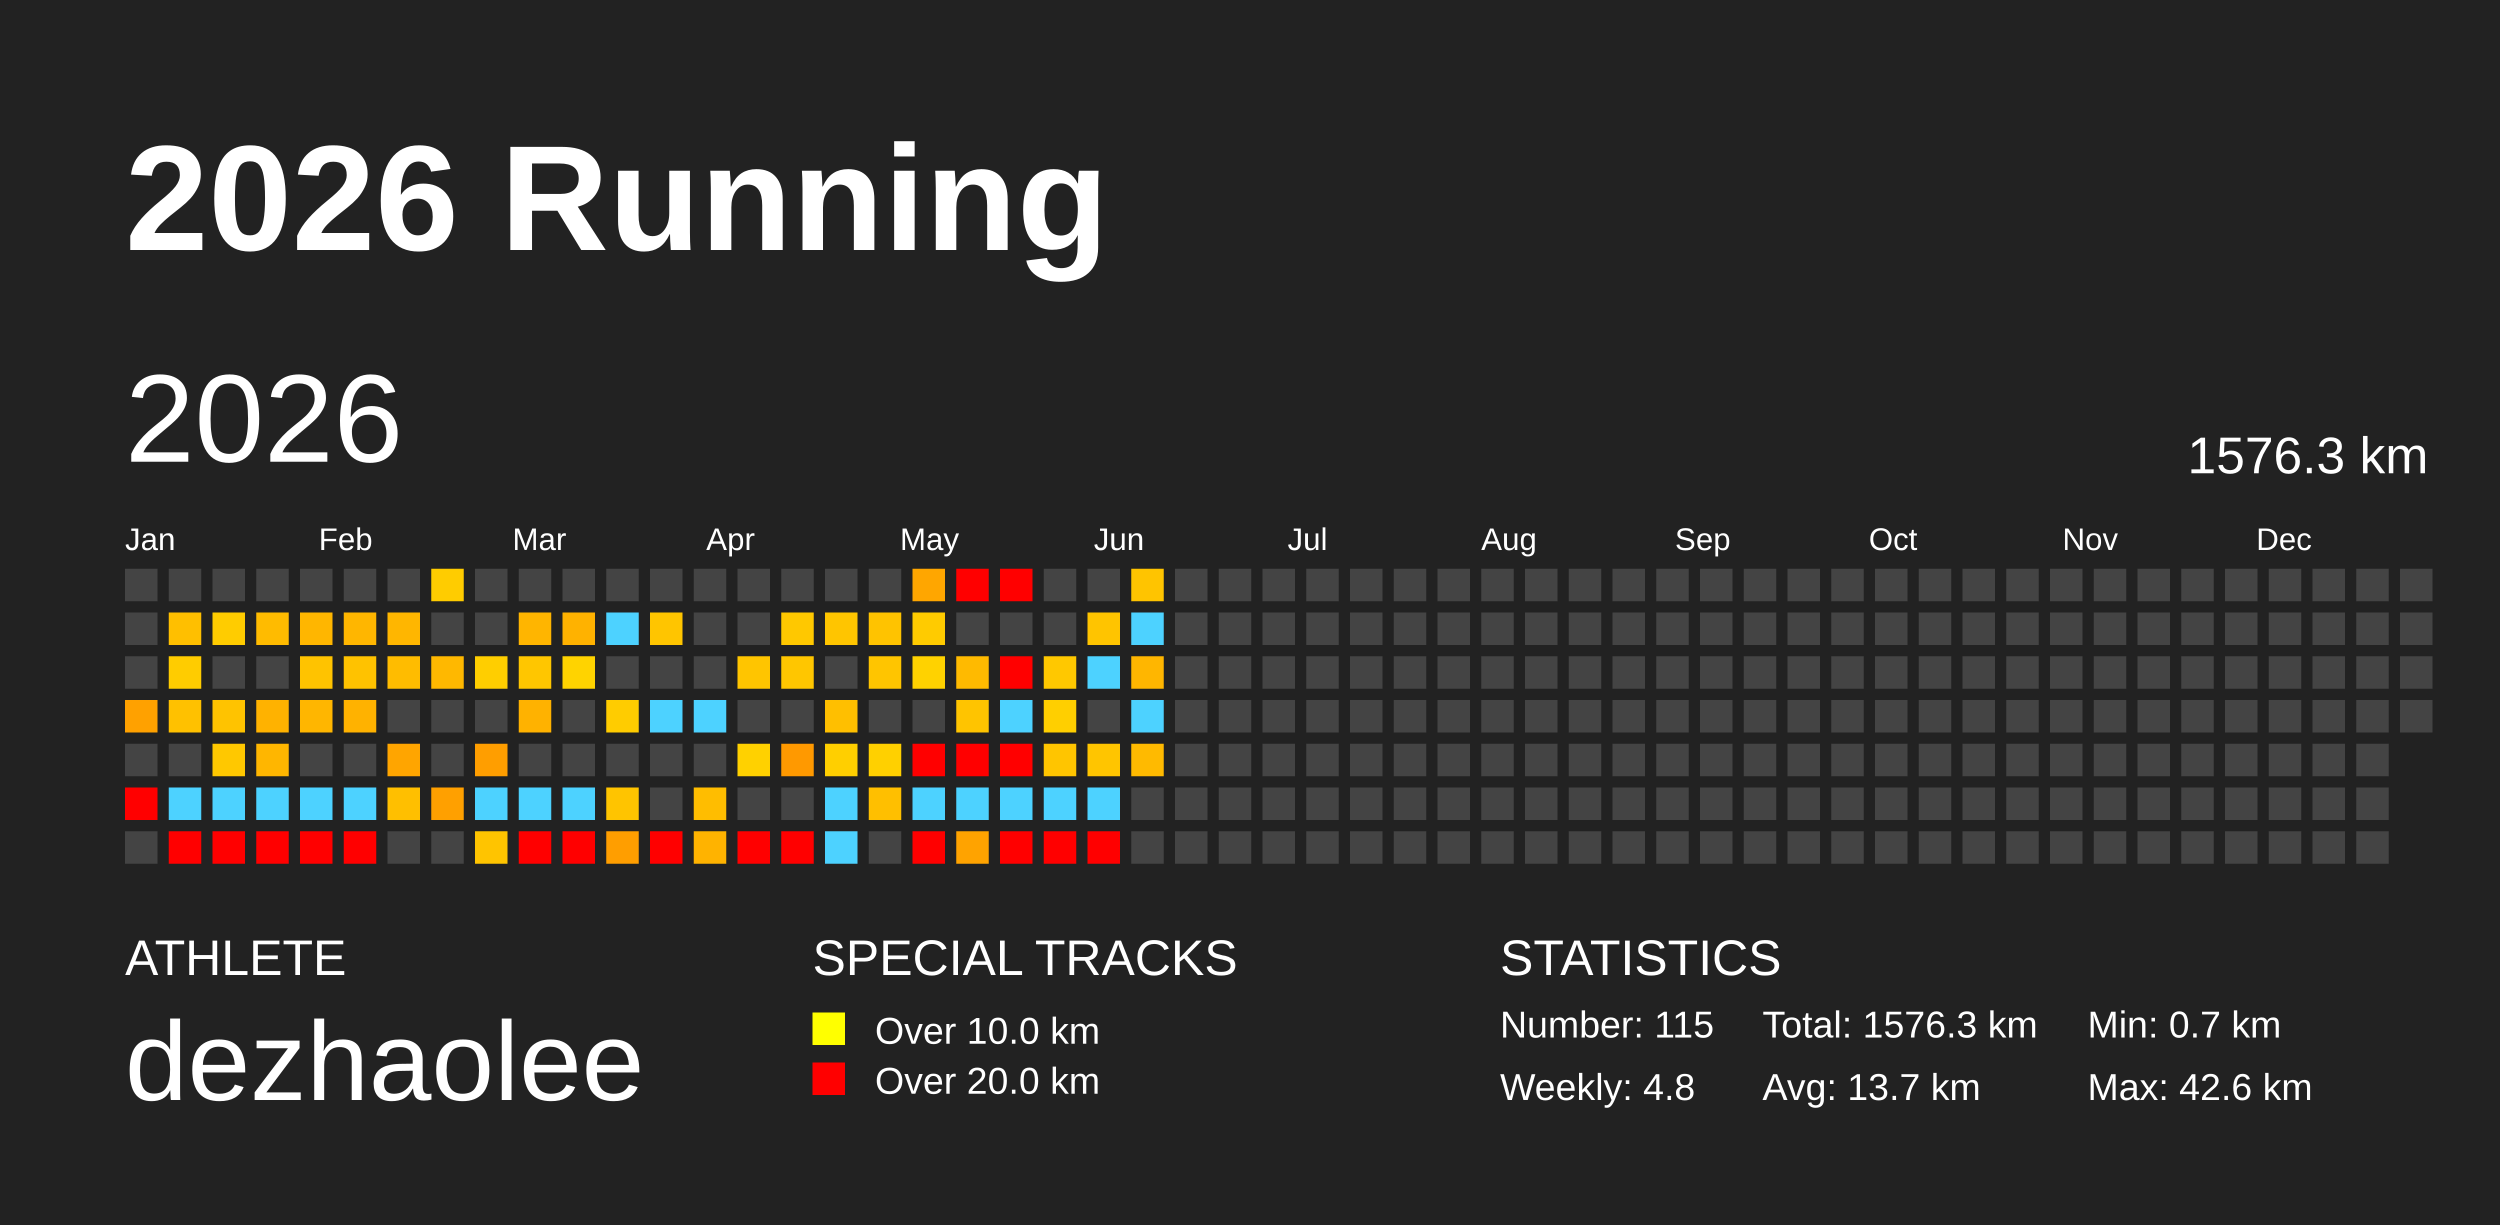
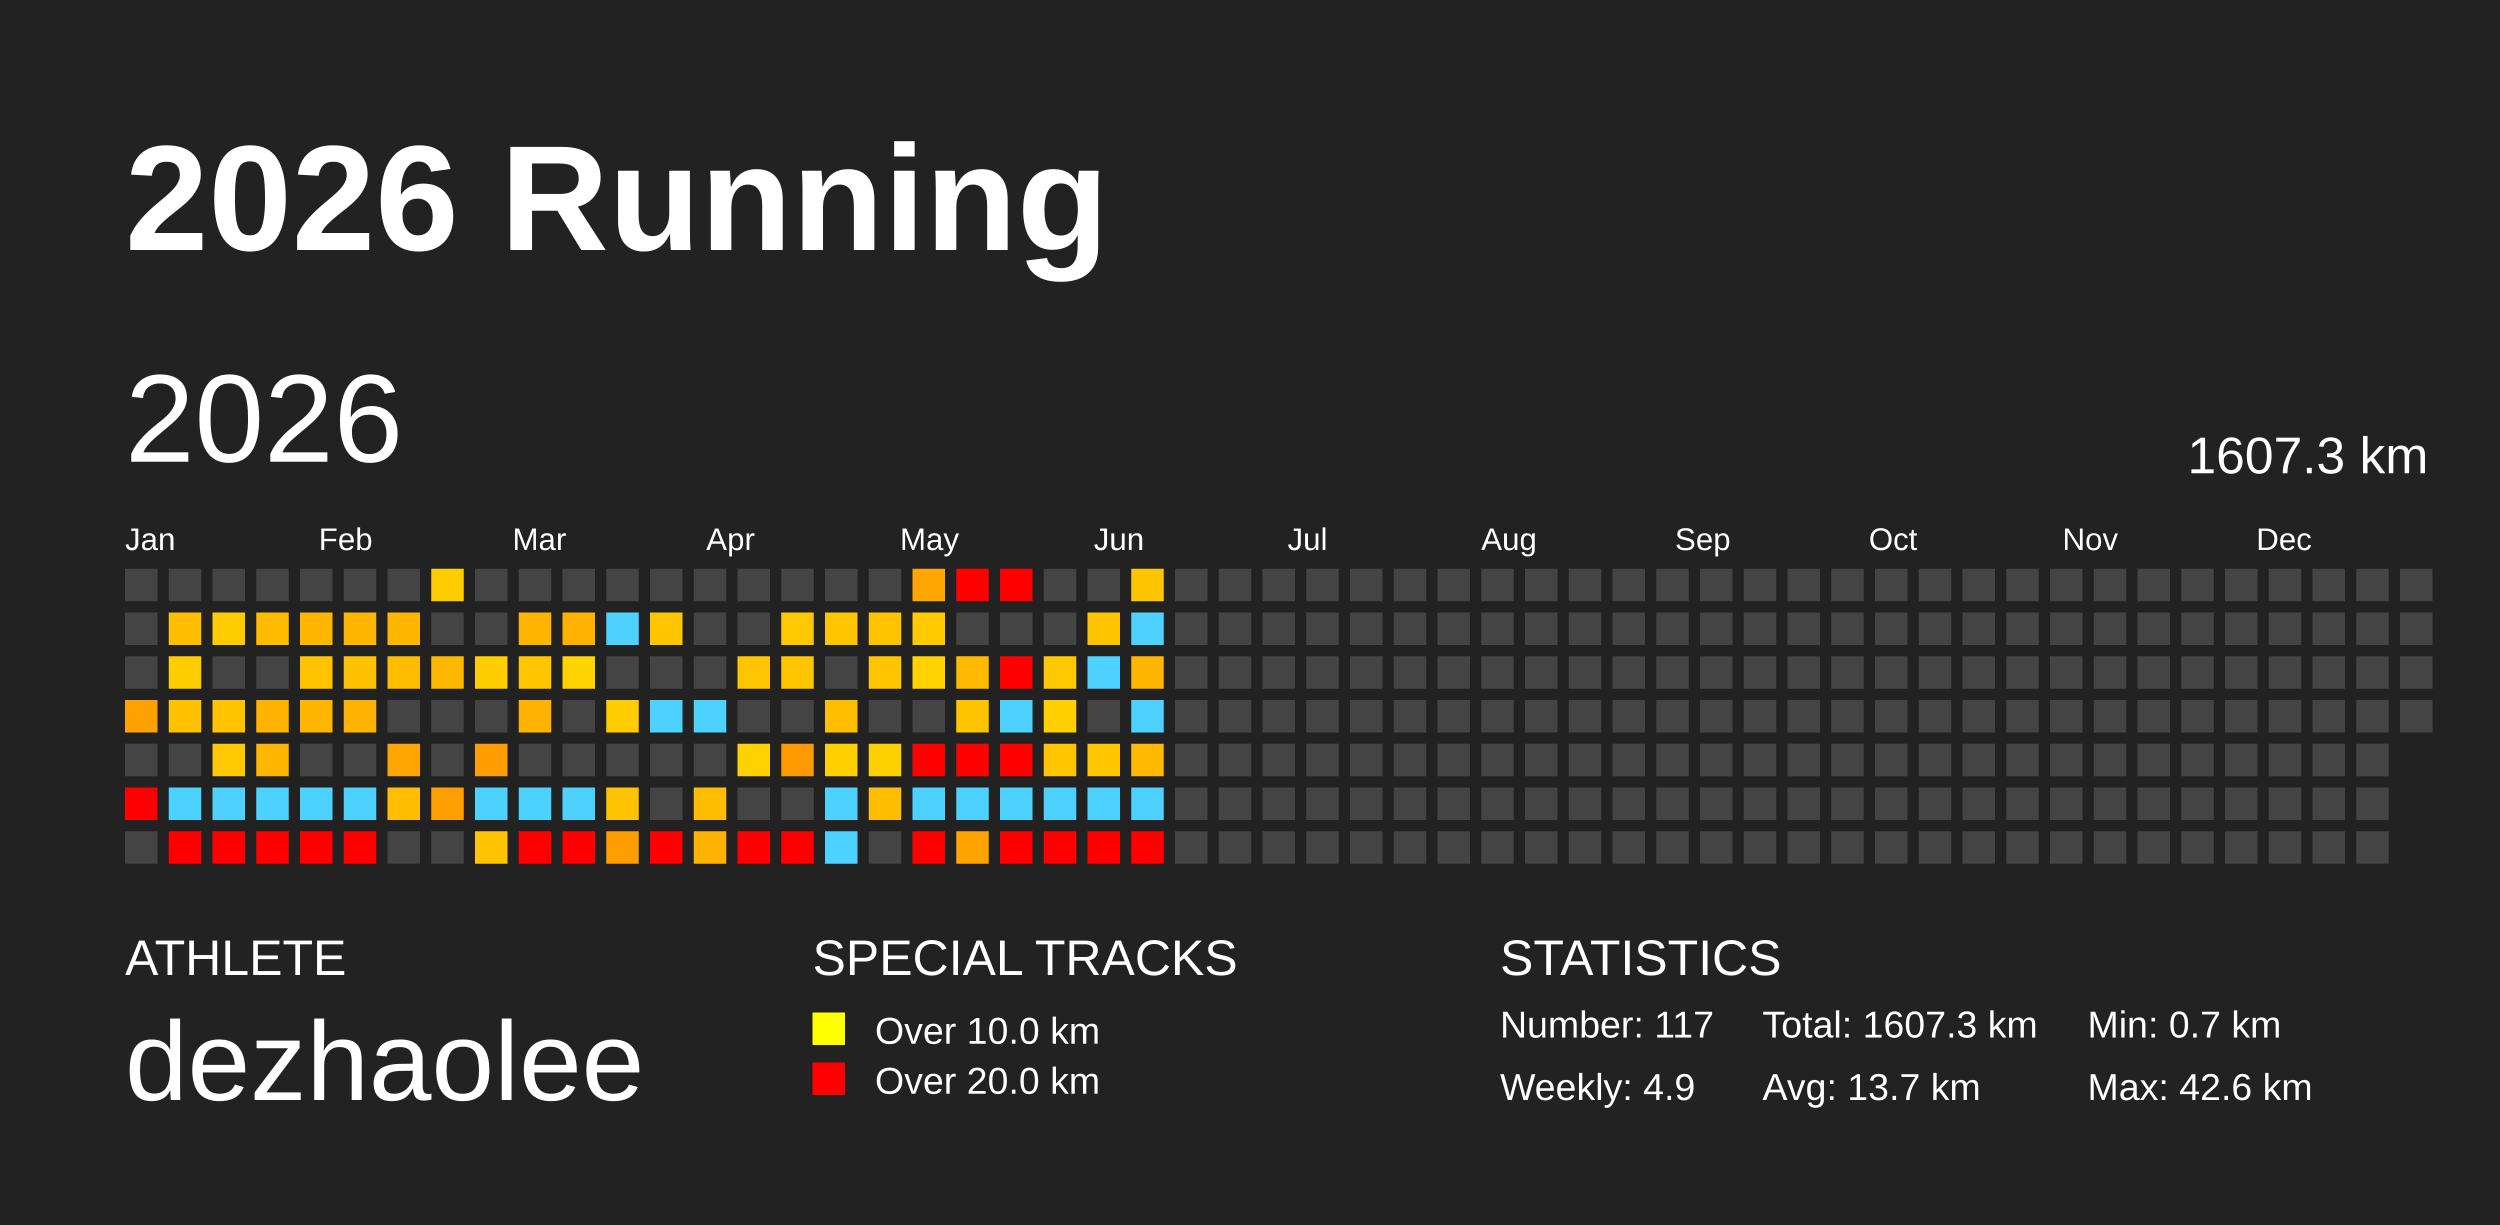
<svg xmlns="http://www.w3.org/2000/svg" baseProfile="full" height="98mm" version="1.1" viewBox="0,0,200,98" width="200mm">
  <defs />
  <rect fill="#222222" height="98" width="200" x="0" y="0" />
  <text fill="#FFFFFF" style="font-size:12px; font-family:Arial; font-weight:bold;" x="10" y="20">2026 Running</text>
  <text fill="#FFFFFF" style="font-size:4px; font-family:Arial" x="10" y="78">ATHLETE</text>
  <text fill="#FFFFFF" style="font-size:9px; font-family:Arial" x="10" y="88">dezhaolee</text>
  <text fill="#FFFFFF" style="font-size:4px; font-family:Arial" x="65" y="78">SPECIAL TRACKS</text>
  <rect fill="yellow" height="2.6" width="2.6" x="65" y="81" />
  <text fill="#FFFFFF" style="font-size:3px; font-family:Arial" x="70" y="83.5">Over 10.0 km</text>
  <rect fill="red" height="2.6" width="2.6" x="65" y="85" />
  <text fill="#FFFFFF" style="font-size:3px; font-family:Arial" x="70" y="87.5">Over 20.0 km</text>
  <text fill="#FFFFFF" style="font-size:4px; font-family:Arial" x="120" y="78">STATISTICS</text>
-   <text fill="#FFFFFF" style="font-size:3px; font-family:Arial" x="120" y="83">Number: 115</text>
-   <text fill="#FFFFFF" style="font-size:3px; font-family:Arial" x="120" y="88">Weekly: 4.8</text>
-   <text fill="#FFFFFF" style="font-size:3px; font-family:Arial" x="141" y="83">Total: 1576.3 km</text>
+   <text fill="#FFFFFF" style="font-size:3px; font-family:Arial" x="120" y="83">Number: 117</text>
+   <text fill="#FFFFFF" style="font-size:3px; font-family:Arial" x="120" y="88">Weekly: 4.9</text>
+   <text fill="#FFFFFF" style="font-size:3px; font-family:Arial" x="141" y="83">Total: 1607.3 km</text>
  <text fill="#FFFFFF" style="font-size:3px; font-family:Arial" x="141" y="88">Avg: 13.7 km</text>
  <text fill="#FFFFFF" style="font-size:3px; font-family:Arial" x="167" y="83">Min: 0.7 km</text>
  <text fill="#FFFFFF" style="font-size:3px; font-family:Arial" x="167" y="88">Max: 42.6 km</text>
  <text dominant-baseline="hanging" fill="#FFFFFF" style="font-size:10.0px; font-family:Arial;" x="10" y="30">2026</text>
-   <text dominant-baseline="hanging" fill="#FFFFFF" style="font-size:4.125px; font-family:Arial;" x="175" y="35">1576.3 km</text>
+   <text dominant-baseline="hanging" fill="#FFFFFF" style="font-size:4.125px; font-family:Arial;" x="175" y="35">1607.3 km</text>
  <text fill="#FFFFFF" style="font-size:2.5px; font-family:Arial" x="10.0" y="44">Jan</text>
  <text fill="#FFFFFF" style="font-size:2.5px; font-family:Arial" x="25.5" y="44">Feb</text>
  <text fill="#FFFFFF" style="font-size:2.5px; font-family:Arial" x="41.0" y="44">Mar</text>
  <text fill="#FFFFFF" style="font-size:2.5px; font-family:Arial" x="56.5" y="44">Apr</text>
  <text fill="#FFFFFF" style="font-size:2.5px; font-family:Arial" x="72.0" y="44">May</text>
  <text fill="#FFFFFF" style="font-size:2.5px; font-family:Arial" x="87.5" y="44">Jun</text>
  <text fill="#FFFFFF" style="font-size:2.5px; font-family:Arial" x="103.0" y="44">Jul</text>
  <text fill="#FFFFFF" style="font-size:2.5px; font-family:Arial" x="118.5" y="44">Aug</text>
  <text fill="#FFFFFF" style="font-size:2.5px; font-family:Arial" x="134.0" y="44">Sep</text>
  <text fill="#FFFFFF" style="font-size:2.5px; font-family:Arial" x="149.5" y="44">Oct</text>
  <text fill="#FFFFFF" style="font-size:2.5px; font-family:Arial" x="165.0" y="44">Nov</text>
  <text fill="#FFFFFF" style="font-size:2.5px; font-family:Arial" x="180.5" y="44">Dec</text>
  <rect fill="#444444" height="2.6" width="2.6" x="10.0" y="45.5" />
  <rect fill="#444444" height="2.6" width="2.6" x="10.0" y="49.0" />
  <rect fill="#444444" height="2.6" width="2.6" x="10.0" y="52.5" />
  <rect fill="#ffa100" height="2.6" width="2.6" x="10.0" y="56.0" />
  <rect fill="#444444" height="2.6" width="2.6" x="10.0" y="59.5" />
  <rect fill="red" height="2.6" width="2.6" x="10.0" y="63.0" />
  <rect fill="#444444" height="2.6" width="2.6" x="10.0" y="66.5" />
  <rect fill="#444444" height="2.6" width="2.6" x="13.5" y="45.5" />
  <rect fill="#ffbf00" height="2.6" width="2.6" x="13.5" y="49.0" />
  <rect fill="#ffcc00" height="2.6" width="2.6" x="13.5" y="52.5" />
  <rect fill="#ffc100" height="2.6" width="2.6" x="13.5" y="56.0" />
  <rect fill="#444444" height="2.6" width="2.6" x="13.5" y="59.5" />
  <rect fill="#4dd2ff" height="2.6" width="2.6" x="13.5" y="63.0" />
  <rect fill="red" height="2.6" width="2.6" x="13.5" y="66.5" />
  <rect fill="#444444" height="2.6" width="2.6" x="17.0" y="45.5" />
  <rect fill="#ffcc00" height="2.6" width="2.6" x="17.0" y="49.0" />
  <rect fill="#444444" height="2.6" width="2.6" x="17.0" y="52.5" />
  <rect fill="#ffc300" height="2.6" width="2.6" x="17.0" y="56.0" />
  <rect fill="#ffc800" height="2.6" width="2.6" x="17.0" y="59.5" />
  <rect fill="#4dd2ff" height="2.6" width="2.6" x="17.0" y="63.0" />
  <rect fill="red" height="2.6" width="2.6" x="17.0" y="66.5" />
  <rect fill="#444444" height="2.6" width="2.6" x="20.5" y="45.5" />
  <rect fill="#ffbb00" height="2.6" width="2.6" x="20.5" y="49.0" />
  <rect fill="#444444" height="2.6" width="2.6" x="20.5" y="52.5" />
  <rect fill="#ffb200" height="2.6" width="2.6" x="20.5" y="56.0" />
  <rect fill="#ffb600" height="2.6" width="2.6" x="20.5" y="59.5" />
  <rect fill="#4dd2ff" height="2.6" width="2.6" x="20.5" y="63.0" />
  <rect fill="red" height="2.6" width="2.6" x="20.5" y="66.5" />
  <rect fill="#444444" height="2.6" width="2.6" x="24.0" y="45.5" />
  <rect fill="#ffb600" height="2.6" width="2.6" x="24.0" y="49.0" />
  <rect fill="#ffc300" height="2.6" width="2.6" x="24.0" y="52.5" />
  <rect fill="#ffb600" height="2.6" width="2.6" x="24.0" y="56.0" />
  <rect fill="#444444" height="2.6" width="2.6" x="24.0" y="59.5" />
  <rect fill="#4dd2ff" height="2.6" width="2.6" x="24.0" y="63.0" />
  <rect fill="red" height="2.6" width="2.6" x="24.0" y="66.5" />
  <rect fill="#444444" height="2.6" width="2.6" x="27.5" y="45.5" />
  <rect fill="#ffb600" height="2.6" width="2.6" x="27.5" y="49.0" />
  <rect fill="#ffc200" height="2.6" width="2.6" x="27.5" y="52.5" />
  <rect fill="#ffb200" height="2.6" width="2.6" x="27.5" y="56.0" />
  <rect fill="#444444" height="2.6" width="2.6" x="27.5" y="59.5" />
  <rect fill="#4dd2ff" height="2.6" width="2.6" x="27.5" y="63.0" />
  <rect fill="red" height="2.6" width="2.6" x="27.5" y="66.5" />
  <rect fill="#444444" height="2.6" width="2.6" x="31.0" y="45.5" />
  <rect fill="#ffb600" height="2.6" width="2.6" x="31.0" y="49.0" />
  <rect fill="#ffbc00" height="2.6" width="2.6" x="31.0" y="52.5" />
  <rect fill="#444444" height="2.6" width="2.6" x="31.0" y="56.0" />
  <rect fill="#ffa500" height="2.6" width="2.6" x="31.0" y="59.5" />
  <rect fill="#ffbf00" height="2.6" width="2.6" x="31.0" y="63.0" />
  <rect fill="#444444" height="2.6" width="2.6" x="31.0" y="66.5" />
  <rect fill="#ffcc00" height="2.6" width="2.6" x="34.5" y="45.5" />
  <rect fill="#444444" height="2.6" width="2.6" x="34.5" y="49.0" />
  <rect fill="#ffb800" height="2.6" width="2.6" x="34.5" y="52.5" />
  <rect fill="#444444" height="2.6" width="2.6" x="34.5" y="56.0" />
  <rect fill="#444444" height="2.6" width="2.6" x="34.5" y="59.5" />
  <rect fill="#ffa000" height="2.6" width="2.6" x="34.5" y="63.0" />
  <rect fill="#444444" height="2.6" width="2.6" x="34.5" y="66.5" />
  <rect fill="#444444" height="2.6" width="2.6" x="38.0" y="45.5" />
  <rect fill="#444444" height="2.6" width="2.6" x="38.0" y="49.0" />
  <rect fill="#ffce00" height="2.6" width="2.6" x="38.0" y="52.5" />
  <rect fill="#444444" height="2.6" width="2.6" x="38.0" y="56.0" />
  <rect fill="#ff9e00" height="2.6" width="2.6" x="38.0" y="59.5" />
  <rect fill="#4dd2ff" height="2.6" width="2.6" x="38.0" y="63.0" />
  <rect fill="#ffc400" height="2.6" width="2.6" x="38.0" y="66.5" />
  <rect fill="#444444" height="2.6" width="2.6" x="41.5" y="45.5" />
  <rect fill="#ffb500" height="2.6" width="2.6" x="41.5" y="49.0" />
  <rect fill="#ffc600" height="2.6" width="2.6" x="41.5" y="52.5" />
  <rect fill="#ffb200" height="2.6" width="2.6" x="41.5" y="56.0" />
  <rect fill="#444444" height="2.6" width="2.6" x="41.5" y="59.5" />
  <rect fill="#4dd2ff" height="2.6" width="2.6" x="41.5" y="63.0" />
  <rect fill="red" height="2.6" width="2.6" x="41.5" y="66.5" />
  <rect fill="#444444" height="2.6" width="2.6" x="45.0" y="45.5" />
  <rect fill="#ffb200" height="2.6" width="2.6" x="45.0" y="49.0" />
  <rect fill="#ffd300" height="2.6" width="2.6" x="45.0" y="52.5" />
  <rect fill="#444444" height="2.6" width="2.6" x="45.0" y="56.0" />
  <rect fill="#444444" height="2.6" width="2.6" x="45.0" y="59.5" />
  <rect fill="#4dd2ff" height="2.6" width="2.6" x="45.0" y="63.0" />
  <rect fill="red" height="2.6" width="2.6" x="45.0" y="66.5" />
  <rect fill="#444444" height="2.6" width="2.6" x="48.5" y="45.5" />
  <rect fill="#4dd2ff" height="2.6" width="2.6" x="48.5" y="49.0" />
  <rect fill="#444444" height="2.6" width="2.6" x="48.5" y="52.5" />
  <rect fill="#ffcc00" height="2.6" width="2.6" x="48.5" y="56.0" />
  <rect fill="#444444" height="2.6" width="2.6" x="48.5" y="59.5" />
  <rect fill="#ffc400" height="2.6" width="2.6" x="48.5" y="63.0" />
  <rect fill="#ff9e00" height="2.6" width="2.6" x="48.5" y="66.5" />
  <rect fill="#444444" height="2.6" width="2.6" x="52.0" y="45.5" />
  <rect fill="#ffc500" height="2.6" width="2.6" x="52.0" y="49.0" />
  <rect fill="#444444" height="2.6" width="2.6" x="52.0" y="52.5" />
  <rect fill="#4dd2ff" height="2.6" width="2.6" x="52.0" y="56.0" />
  <rect fill="#444444" height="2.6" width="2.6" x="52.0" y="59.5" />
  <rect fill="#444444" height="2.6" width="2.6" x="52.0" y="63.0" />
  <rect fill="red" height="2.6" width="2.6" x="52.0" y="66.5" />
  <rect fill="#444444" height="2.6" width="2.6" x="55.5" y="45.5" />
  <rect fill="#444444" height="2.6" width="2.6" x="55.5" y="49.0" />
  <rect fill="#444444" height="2.6" width="2.6" x="55.5" y="52.5" />
  <rect fill="#4dd2ff" height="2.6" width="2.6" x="55.5" y="56.0" />
  <rect fill="#444444" height="2.6" width="2.6" x="55.5" y="59.5" />
  <rect fill="#ffbd00" height="2.6" width="2.6" x="55.5" y="63.0" />
  <rect fill="#ffb300" height="2.6" width="2.6" x="55.5" y="66.5" />
  <rect fill="#444444" height="2.6" width="2.6" x="59.0" y="45.5" />
  <rect fill="#444444" height="2.6" width="2.6" x="59.0" y="49.0" />
  <rect fill="#ffc500" height="2.6" width="2.6" x="59.0" y="52.5" />
  <rect fill="#444444" height="2.6" width="2.6" x="59.0" y="56.0" />
  <rect fill="#ffd100" height="2.6" width="2.6" x="59.0" y="59.5" />
  <rect fill="#444444" height="2.6" width="2.6" x="59.0" y="63.0" />
  <rect fill="red" height="2.6" width="2.6" x="59.0" y="66.5" />
  <rect fill="#444444" height="2.6" width="2.6" x="62.5" y="45.5" />
  <rect fill="#ffc800" height="2.6" width="2.6" x="62.5" y="49.0" />
  <rect fill="#ffc600" height="2.6" width="2.6" x="62.5" y="52.5" />
  <rect fill="#444444" height="2.6" width="2.6" x="62.5" y="56.0" />
  <rect fill="#ff9900" height="2.6" width="2.6" x="62.5" y="59.5" />
  <rect fill="#444444" height="2.6" width="2.6" x="62.5" y="63.0" />
  <rect fill="red" height="2.6" width="2.6" x="62.5" y="66.5" />
  <rect fill="#444444" height="2.6" width="2.6" x="66.0" y="45.5" />
  <rect fill="#ffc500" height="2.6" width="2.6" x="66.0" y="49.0" />
  <rect fill="#444444" height="2.6" width="2.6" x="66.0" y="52.5" />
  <rect fill="#ffbf00" height="2.6" width="2.6" x="66.0" y="56.0" />
  <rect fill="#ffcf00" height="2.6" width="2.6" x="66.0" y="59.5" />
  <rect fill="#4dd2ff" height="2.6" width="2.6" x="66.0" y="63.0" />
  <rect fill="#4dd2ff" height="2.6" width="2.6" x="66.0" y="66.5" />
  <rect fill="#444444" height="2.6" width="2.6" x="69.5" y="45.5" />
  <rect fill="#ffc300" height="2.6" width="2.6" x="69.5" y="49.0" />
  <rect fill="#ffc500" height="2.6" width="2.6" x="69.5" y="52.5" />
  <rect fill="#444444" height="2.6" width="2.6" x="69.5" y="56.0" />
  <rect fill="#ffd000" height="2.6" width="2.6" x="69.5" y="59.5" />
  <rect fill="#ffbf00" height="2.6" width="2.6" x="69.5" y="63.0" />
  <rect fill="#444444" height="2.6" width="2.6" x="69.5" y="66.5" />
  <rect fill="#ffa600" height="2.6" width="2.6" x="73.0" y="45.5" />
  <rect fill="#ffcb00" height="2.6" width="2.6" x="73.0" y="49.0" />
  <rect fill="#ffd200" height="2.6" width="2.6" x="73.0" y="52.5" />
  <rect fill="#444444" height="2.6" width="2.6" x="73.0" y="56.0" />
  <rect fill="red" height="2.6" width="2.6" x="73.0" y="59.5" />
  <rect fill="#4dd2ff" height="2.6" width="2.6" x="73.0" y="63.0" />
  <rect fill="red" height="2.6" width="2.6" x="73.0" y="66.5" />
  <rect fill="red" height="2.6" width="2.6" x="76.5" y="45.5" />
  <rect fill="#444444" height="2.6" width="2.6" x="76.5" y="49.0" />
  <rect fill="#ffba00" height="2.6" width="2.6" x="76.5" y="52.5" />
  <rect fill="#ffc400" height="2.6" width="2.6" x="76.5" y="56.0" />
  <rect fill="red" height="2.6" width="2.6" x="76.5" y="59.5" />
  <rect fill="#4dd2ff" height="2.6" width="2.6" x="76.5" y="63.0" />
  <rect fill="#ffa300" height="2.6" width="2.6" x="76.5" y="66.5" />
  <rect fill="red" height="2.6" width="2.6" x="80.0" y="45.5" />
  <rect fill="#444444" height="2.6" width="2.6" x="80.0" y="49.0" />
  <rect fill="red" height="2.6" width="2.6" x="80.0" y="52.5" />
  <rect fill="#4dd2ff" height="2.6" width="2.6" x="80.0" y="56.0" />
  <rect fill="red" height="2.6" width="2.6" x="80.0" y="59.5" />
  <rect fill="#4dd2ff" height="2.6" width="2.6" x="80.0" y="63.0" />
  <rect fill="red" height="2.6" width="2.6" x="80.0" y="66.5" />
  <rect fill="#444444" height="2.6" width="2.6" x="83.5" y="45.5" />
  <rect fill="#444444" height="2.6" width="2.6" x="83.5" y="49.0" />
  <rect fill="#ffc800" height="2.6" width="2.6" x="83.5" y="52.5" />
  <rect fill="#ffcf00" height="2.6" width="2.6" x="83.5" y="56.0" />
  <rect fill="#ffc500" height="2.6" width="2.6" x="83.5" y="59.5" />
  <rect fill="#4dd2ff" height="2.6" width="2.6" x="83.5" y="63.0" />
  <rect fill="red" height="2.6" width="2.6" x="83.5" y="66.5" />
  <rect fill="#444444" height="2.6" width="2.6" x="87.0" y="45.5" />
  <rect fill="#ffc400" height="2.6" width="2.6" x="87.0" y="49.0" />
  <rect fill="#4dd2ff" height="2.6" width="2.6" x="87.0" y="52.5" />
  <rect fill="#444444" height="2.6" width="2.6" x="87.0" y="56.0" />
  <rect fill="#ffc500" height="2.6" width="2.6" x="87.0" y="59.5" />
  <rect fill="#4dd2ff" height="2.6" width="2.6" x="87.0" y="63.0" />
  <rect fill="red" height="2.6" width="2.6" x="87.0" y="66.5" />
  <rect fill="#ffc400" height="2.6" width="2.6" x="90.5" y="45.5" />
  <rect fill="#4dd2ff" height="2.6" width="2.6" x="90.5" y="49.0" />
  <rect fill="#ffb600" height="2.6" width="2.6" x="90.5" y="52.5" />
  <rect fill="#4dd2ff" height="2.6" width="2.6" x="90.5" y="56.0" />
  <rect fill="#ffba00" height="2.6" width="2.6" x="90.5" y="59.5" />
-   <rect fill="#444444" height="2.6" width="2.6" x="90.5" y="63.0" />
-   <rect fill="#444444" height="2.6" width="2.6" x="90.5" y="66.5" />
+   <rect fill="#4dd2ff" height="2.6" width="2.6" x="90.5" y="63.0" />
+   <rect fill="red" height="2.6" width="2.6" x="90.5" y="66.5" />
  <rect fill="#444444" height="2.6" width="2.6" x="94.0" y="45.5" />
  <rect fill="#444444" height="2.6" width="2.6" x="94.0" y="49.0" />
  <rect fill="#444444" height="2.6" width="2.6" x="94.0" y="52.5" />
  <rect fill="#444444" height="2.6" width="2.6" x="94.0" y="56.0" />
  <rect fill="#444444" height="2.6" width="2.6" x="94.0" y="59.5" />
  <rect fill="#444444" height="2.6" width="2.6" x="94.0" y="63.0" />
  <rect fill="#444444" height="2.6" width="2.6" x="94.0" y="66.5" />
  <rect fill="#444444" height="2.6" width="2.6" x="97.5" y="45.5" />
  <rect fill="#444444" height="2.6" width="2.6" x="97.5" y="49.0" />
  <rect fill="#444444" height="2.6" width="2.6" x="97.5" y="52.5" />
  <rect fill="#444444" height="2.6" width="2.6" x="97.5" y="56.0" />
  <rect fill="#444444" height="2.6" width="2.6" x="97.5" y="59.5" />
  <rect fill="#444444" height="2.6" width="2.6" x="97.5" y="63.0" />
  <rect fill="#444444" height="2.6" width="2.6" x="97.5" y="66.5" />
  <rect fill="#444444" height="2.6" width="2.6" x="101.0" y="45.5" />
  <rect fill="#444444" height="2.6" width="2.6" x="101.0" y="49.0" />
  <rect fill="#444444" height="2.6" width="2.6" x="101.0" y="52.5" />
  <rect fill="#444444" height="2.6" width="2.6" x="101.0" y="56.0" />
  <rect fill="#444444" height="2.6" width="2.6" x="101.0" y="59.5" />
  <rect fill="#444444" height="2.6" width="2.6" x="101.0" y="63.0" />
  <rect fill="#444444" height="2.6" width="2.6" x="101.0" y="66.5" />
  <rect fill="#444444" height="2.6" width="2.6" x="104.5" y="45.5" />
  <rect fill="#444444" height="2.6" width="2.6" x="104.5" y="49.0" />
  <rect fill="#444444" height="2.6" width="2.6" x="104.5" y="52.5" />
  <rect fill="#444444" height="2.6" width="2.6" x="104.5" y="56.0" />
  <rect fill="#444444" height="2.6" width="2.6" x="104.5" y="59.5" />
  <rect fill="#444444" height="2.6" width="2.6" x="104.5" y="63.0" />
  <rect fill="#444444" height="2.6" width="2.6" x="104.5" y="66.5" />
  <rect fill="#444444" height="2.6" width="2.6" x="108.0" y="45.5" />
  <rect fill="#444444" height="2.6" width="2.6" x="108.0" y="49.0" />
  <rect fill="#444444" height="2.6" width="2.6" x="108.0" y="52.5" />
  <rect fill="#444444" height="2.6" width="2.6" x="108.0" y="56.0" />
  <rect fill="#444444" height="2.6" width="2.6" x="108.0" y="59.5" />
  <rect fill="#444444" height="2.6" width="2.6" x="108.0" y="63.0" />
  <rect fill="#444444" height="2.6" width="2.6" x="108.0" y="66.5" />
  <rect fill="#444444" height="2.6" width="2.6" x="111.5" y="45.5" />
  <rect fill="#444444" height="2.6" width="2.6" x="111.5" y="49.0" />
  <rect fill="#444444" height="2.6" width="2.6" x="111.5" y="52.5" />
  <rect fill="#444444" height="2.6" width="2.6" x="111.5" y="56.0" />
  <rect fill="#444444" height="2.6" width="2.6" x="111.5" y="59.5" />
  <rect fill="#444444" height="2.6" width="2.6" x="111.5" y="63.0" />
  <rect fill="#444444" height="2.6" width="2.6" x="111.5" y="66.5" />
  <rect fill="#444444" height="2.6" width="2.6" x="115.0" y="45.5" />
  <rect fill="#444444" height="2.6" width="2.6" x="115.0" y="49.0" />
  <rect fill="#444444" height="2.6" width="2.6" x="115.0" y="52.5" />
  <rect fill="#444444" height="2.6" width="2.6" x="115.0" y="56.0" />
  <rect fill="#444444" height="2.6" width="2.6" x="115.0" y="59.5" />
  <rect fill="#444444" height="2.6" width="2.6" x="115.0" y="63.0" />
  <rect fill="#444444" height="2.6" width="2.6" x="115.0" y="66.5" />
  <rect fill="#444444" height="2.6" width="2.6" x="118.5" y="45.5" />
  <rect fill="#444444" height="2.6" width="2.6" x="118.5" y="49.0" />
  <rect fill="#444444" height="2.6" width="2.6" x="118.5" y="52.5" />
  <rect fill="#444444" height="2.6" width="2.6" x="118.5" y="56.0" />
  <rect fill="#444444" height="2.6" width="2.6" x="118.5" y="59.5" />
  <rect fill="#444444" height="2.6" width="2.6" x="118.5" y="63.0" />
  <rect fill="#444444" height="2.6" width="2.6" x="118.5" y="66.5" />
  <rect fill="#444444" height="2.6" width="2.6" x="122.0" y="45.5" />
  <rect fill="#444444" height="2.6" width="2.6" x="122.0" y="49.0" />
  <rect fill="#444444" height="2.6" width="2.6" x="122.0" y="52.5" />
  <rect fill="#444444" height="2.6" width="2.6" x="122.0" y="56.0" />
  <rect fill="#444444" height="2.6" width="2.6" x="122.0" y="59.5" />
  <rect fill="#444444" height="2.6" width="2.6" x="122.0" y="63.0" />
  <rect fill="#444444" height="2.6" width="2.6" x="122.0" y="66.5" />
  <rect fill="#444444" height="2.6" width="2.6" x="125.5" y="45.5" />
  <rect fill="#444444" height="2.6" width="2.6" x="125.5" y="49.0" />
  <rect fill="#444444" height="2.6" width="2.6" x="125.5" y="52.5" />
  <rect fill="#444444" height="2.6" width="2.6" x="125.5" y="56.0" />
  <rect fill="#444444" height="2.6" width="2.6" x="125.5" y="59.5" />
  <rect fill="#444444" height="2.6" width="2.6" x="125.5" y="63.0" />
  <rect fill="#444444" height="2.6" width="2.6" x="125.5" y="66.5" />
  <rect fill="#444444" height="2.6" width="2.6" x="129.0" y="45.5" />
  <rect fill="#444444" height="2.6" width="2.6" x="129.0" y="49.0" />
  <rect fill="#444444" height="2.6" width="2.6" x="129.0" y="52.5" />
  <rect fill="#444444" height="2.6" width="2.6" x="129.0" y="56.0" />
  <rect fill="#444444" height="2.6" width="2.6" x="129.0" y="59.5" />
  <rect fill="#444444" height="2.6" width="2.6" x="129.0" y="63.0" />
  <rect fill="#444444" height="2.6" width="2.6" x="129.0" y="66.5" />
  <rect fill="#444444" height="2.6" width="2.6" x="132.5" y="45.5" />
  <rect fill="#444444" height="2.6" width="2.6" x="132.5" y="49.0" />
  <rect fill="#444444" height="2.6" width="2.6" x="132.5" y="52.5" />
  <rect fill="#444444" height="2.6" width="2.6" x="132.5" y="56.0" />
  <rect fill="#444444" height="2.6" width="2.6" x="132.5" y="59.5" />
  <rect fill="#444444" height="2.6" width="2.6" x="132.5" y="63.0" />
  <rect fill="#444444" height="2.6" width="2.6" x="132.5" y="66.5" />
  <rect fill="#444444" height="2.6" width="2.6" x="136.0" y="45.5" />
  <rect fill="#444444" height="2.6" width="2.6" x="136.0" y="49.0" />
  <rect fill="#444444" height="2.6" width="2.6" x="136.0" y="52.5" />
  <rect fill="#444444" height="2.6" width="2.6" x="136.0" y="56.0" />
  <rect fill="#444444" height="2.6" width="2.6" x="136.0" y="59.5" />
  <rect fill="#444444" height="2.6" width="2.6" x="136.0" y="63.0" />
  <rect fill="#444444" height="2.6" width="2.6" x="136.0" y="66.5" />
  <rect fill="#444444" height="2.6" width="2.6" x="139.5" y="45.5" />
  <rect fill="#444444" height="2.6" width="2.6" x="139.5" y="49.0" />
  <rect fill="#444444" height="2.6" width="2.6" x="139.5" y="52.5" />
  <rect fill="#444444" height="2.6" width="2.6" x="139.5" y="56.0" />
  <rect fill="#444444" height="2.6" width="2.6" x="139.5" y="59.5" />
  <rect fill="#444444" height="2.6" width="2.6" x="139.5" y="63.0" />
  <rect fill="#444444" height="2.6" width="2.6" x="139.5" y="66.5" />
  <rect fill="#444444" height="2.6" width="2.6" x="143.0" y="45.5" />
  <rect fill="#444444" height="2.6" width="2.6" x="143.0" y="49.0" />
  <rect fill="#444444" height="2.6" width="2.6" x="143.0" y="52.5" />
  <rect fill="#444444" height="2.6" width="2.6" x="143.0" y="56.0" />
  <rect fill="#444444" height="2.6" width="2.6" x="143.0" y="59.5" />
  <rect fill="#444444" height="2.6" width="2.6" x="143.0" y="63.0" />
  <rect fill="#444444" height="2.6" width="2.6" x="143.0" y="66.5" />
  <rect fill="#444444" height="2.6" width="2.6" x="146.5" y="45.5" />
  <rect fill="#444444" height="2.6" width="2.6" x="146.5" y="49.0" />
  <rect fill="#444444" height="2.6" width="2.6" x="146.5" y="52.5" />
  <rect fill="#444444" height="2.6" width="2.6" x="146.5" y="56.0" />
  <rect fill="#444444" height="2.6" width="2.6" x="146.5" y="59.5" />
  <rect fill="#444444" height="2.6" width="2.6" x="146.5" y="63.0" />
  <rect fill="#444444" height="2.6" width="2.6" x="146.5" y="66.5" />
  <rect fill="#444444" height="2.6" width="2.6" x="150.0" y="45.5" />
  <rect fill="#444444" height="2.6" width="2.6" x="150.0" y="49.0" />
  <rect fill="#444444" height="2.6" width="2.6" x="150.0" y="52.5" />
  <rect fill="#444444" height="2.6" width="2.6" x="150.0" y="56.0" />
  <rect fill="#444444" height="2.6" width="2.6" x="150.0" y="59.5" />
  <rect fill="#444444" height="2.6" width="2.6" x="150.0" y="63.0" />
  <rect fill="#444444" height="2.6" width="2.6" x="150.0" y="66.5" />
  <rect fill="#444444" height="2.6" width="2.6" x="153.5" y="45.5" />
  <rect fill="#444444" height="2.6" width="2.6" x="153.5" y="49.0" />
  <rect fill="#444444" height="2.6" width="2.6" x="153.5" y="52.5" />
  <rect fill="#444444" height="2.6" width="2.6" x="153.5" y="56.0" />
  <rect fill="#444444" height="2.6" width="2.6" x="153.5" y="59.5" />
  <rect fill="#444444" height="2.6" width="2.6" x="153.5" y="63.0" />
  <rect fill="#444444" height="2.6" width="2.6" x="153.5" y="66.5" />
  <rect fill="#444444" height="2.6" width="2.6" x="157.0" y="45.5" />
  <rect fill="#444444" height="2.6" width="2.6" x="157.0" y="49.0" />
  <rect fill="#444444" height="2.6" width="2.6" x="157.0" y="52.5" />
  <rect fill="#444444" height="2.6" width="2.6" x="157.0" y="56.0" />
  <rect fill="#444444" height="2.6" width="2.6" x="157.0" y="59.5" />
  <rect fill="#444444" height="2.6" width="2.6" x="157.0" y="63.0" />
  <rect fill="#444444" height="2.6" width="2.6" x="157.0" y="66.5" />
  <rect fill="#444444" height="2.6" width="2.6" x="160.5" y="45.5" />
  <rect fill="#444444" height="2.6" width="2.6" x="160.5" y="49.0" />
  <rect fill="#444444" height="2.6" width="2.6" x="160.5" y="52.5" />
  <rect fill="#444444" height="2.6" width="2.6" x="160.5" y="56.0" />
  <rect fill="#444444" height="2.6" width="2.6" x="160.5" y="59.5" />
  <rect fill="#444444" height="2.6" width="2.6" x="160.5" y="63.0" />
  <rect fill="#444444" height="2.6" width="2.6" x="160.5" y="66.5" />
  <rect fill="#444444" height="2.6" width="2.6" x="164.0" y="45.5" />
  <rect fill="#444444" height="2.6" width="2.6" x="164.0" y="49.0" />
  <rect fill="#444444" height="2.6" width="2.6" x="164.0" y="52.5" />
  <rect fill="#444444" height="2.6" width="2.6" x="164.0" y="56.0" />
  <rect fill="#444444" height="2.6" width="2.6" x="164.0" y="59.5" />
  <rect fill="#444444" height="2.6" width="2.6" x="164.0" y="63.0" />
  <rect fill="#444444" height="2.6" width="2.6" x="164.0" y="66.5" />
  <rect fill="#444444" height="2.6" width="2.6" x="167.5" y="45.5" />
  <rect fill="#444444" height="2.6" width="2.6" x="167.5" y="49.0" />
  <rect fill="#444444" height="2.6" width="2.6" x="167.5" y="52.5" />
  <rect fill="#444444" height="2.6" width="2.6" x="167.5" y="56.0" />
  <rect fill="#444444" height="2.6" width="2.6" x="167.5" y="59.5" />
  <rect fill="#444444" height="2.6" width="2.6" x="167.5" y="63.0" />
  <rect fill="#444444" height="2.6" width="2.6" x="167.5" y="66.5" />
  <rect fill="#444444" height="2.6" width="2.6" x="171.0" y="45.5" />
  <rect fill="#444444" height="2.6" width="2.6" x="171.0" y="49.0" />
  <rect fill="#444444" height="2.6" width="2.6" x="171.0" y="52.5" />
  <rect fill="#444444" height="2.6" width="2.6" x="171.0" y="56.0" />
  <rect fill="#444444" height="2.6" width="2.6" x="171.0" y="59.5" />
  <rect fill="#444444" height="2.6" width="2.6" x="171.0" y="63.0" />
  <rect fill="#444444" height="2.6" width="2.6" x="171.0" y="66.5" />
  <rect fill="#444444" height="2.6" width="2.6" x="174.5" y="45.5" />
  <rect fill="#444444" height="2.6" width="2.6" x="174.5" y="49.0" />
  <rect fill="#444444" height="2.6" width="2.6" x="174.5" y="52.5" />
  <rect fill="#444444" height="2.6" width="2.6" x="174.5" y="56.0" />
  <rect fill="#444444" height="2.6" width="2.6" x="174.5" y="59.5" />
  <rect fill="#444444" height="2.6" width="2.6" x="174.5" y="63.0" />
  <rect fill="#444444" height="2.6" width="2.6" x="174.5" y="66.5" />
  <rect fill="#444444" height="2.6" width="2.6" x="178.0" y="45.5" />
  <rect fill="#444444" height="2.6" width="2.6" x="178.0" y="49.0" />
  <rect fill="#444444" height="2.6" width="2.6" x="178.0" y="52.5" />
  <rect fill="#444444" height="2.6" width="2.6" x="178.0" y="56.0" />
  <rect fill="#444444" height="2.6" width="2.6" x="178.0" y="59.5" />
  <rect fill="#444444" height="2.6" width="2.6" x="178.0" y="63.0" />
  <rect fill="#444444" height="2.6" width="2.6" x="178.0" y="66.5" />
  <rect fill="#444444" height="2.6" width="2.6" x="181.5" y="45.5" />
  <rect fill="#444444" height="2.6" width="2.6" x="181.5" y="49.0" />
  <rect fill="#444444" height="2.6" width="2.6" x="181.5" y="52.5" />
  <rect fill="#444444" height="2.6" width="2.6" x="181.5" y="56.0" />
  <rect fill="#444444" height="2.6" width="2.6" x="181.5" y="59.5" />
  <rect fill="#444444" height="2.6" width="2.6" x="181.5" y="63.0" />
  <rect fill="#444444" height="2.6" width="2.6" x="181.5" y="66.5" />
  <rect fill="#444444" height="2.6" width="2.6" x="185.0" y="45.5" />
  <rect fill="#444444" height="2.6" width="2.6" x="185.0" y="49.0" />
  <rect fill="#444444" height="2.6" width="2.6" x="185.0" y="52.5" />
  <rect fill="#444444" height="2.6" width="2.6" x="185.0" y="56.0" />
  <rect fill="#444444" height="2.6" width="2.6" x="185.0" y="59.5" />
  <rect fill="#444444" height="2.6" width="2.6" x="185.0" y="63.0" />
  <rect fill="#444444" height="2.6" width="2.6" x="185.0" y="66.5" />
  <rect fill="#444444" height="2.6" width="2.6" x="188.5" y="45.5" />
  <rect fill="#444444" height="2.6" width="2.6" x="188.5" y="49.0" />
  <rect fill="#444444" height="2.6" width="2.6" x="188.5" y="52.5" />
  <rect fill="#444444" height="2.6" width="2.6" x="188.5" y="56.0" />
  <rect fill="#444444" height="2.6" width="2.6" x="188.5" y="59.5" />
  <rect fill="#444444" height="2.6" width="2.6" x="188.5" y="63.0" />
  <rect fill="#444444" height="2.6" width="2.6" x="188.5" y="66.5" />
  <rect fill="#444444" height="2.6" width="2.6" x="192.0" y="45.5" />
  <rect fill="#444444" height="2.6" width="2.6" x="192.0" y="49.0" />
  <rect fill="#444444" height="2.6" width="2.6" x="192.0" y="52.5" />
  <rect fill="#444444" height="2.6" width="2.6" x="192.0" y="56.0" />
</svg>
